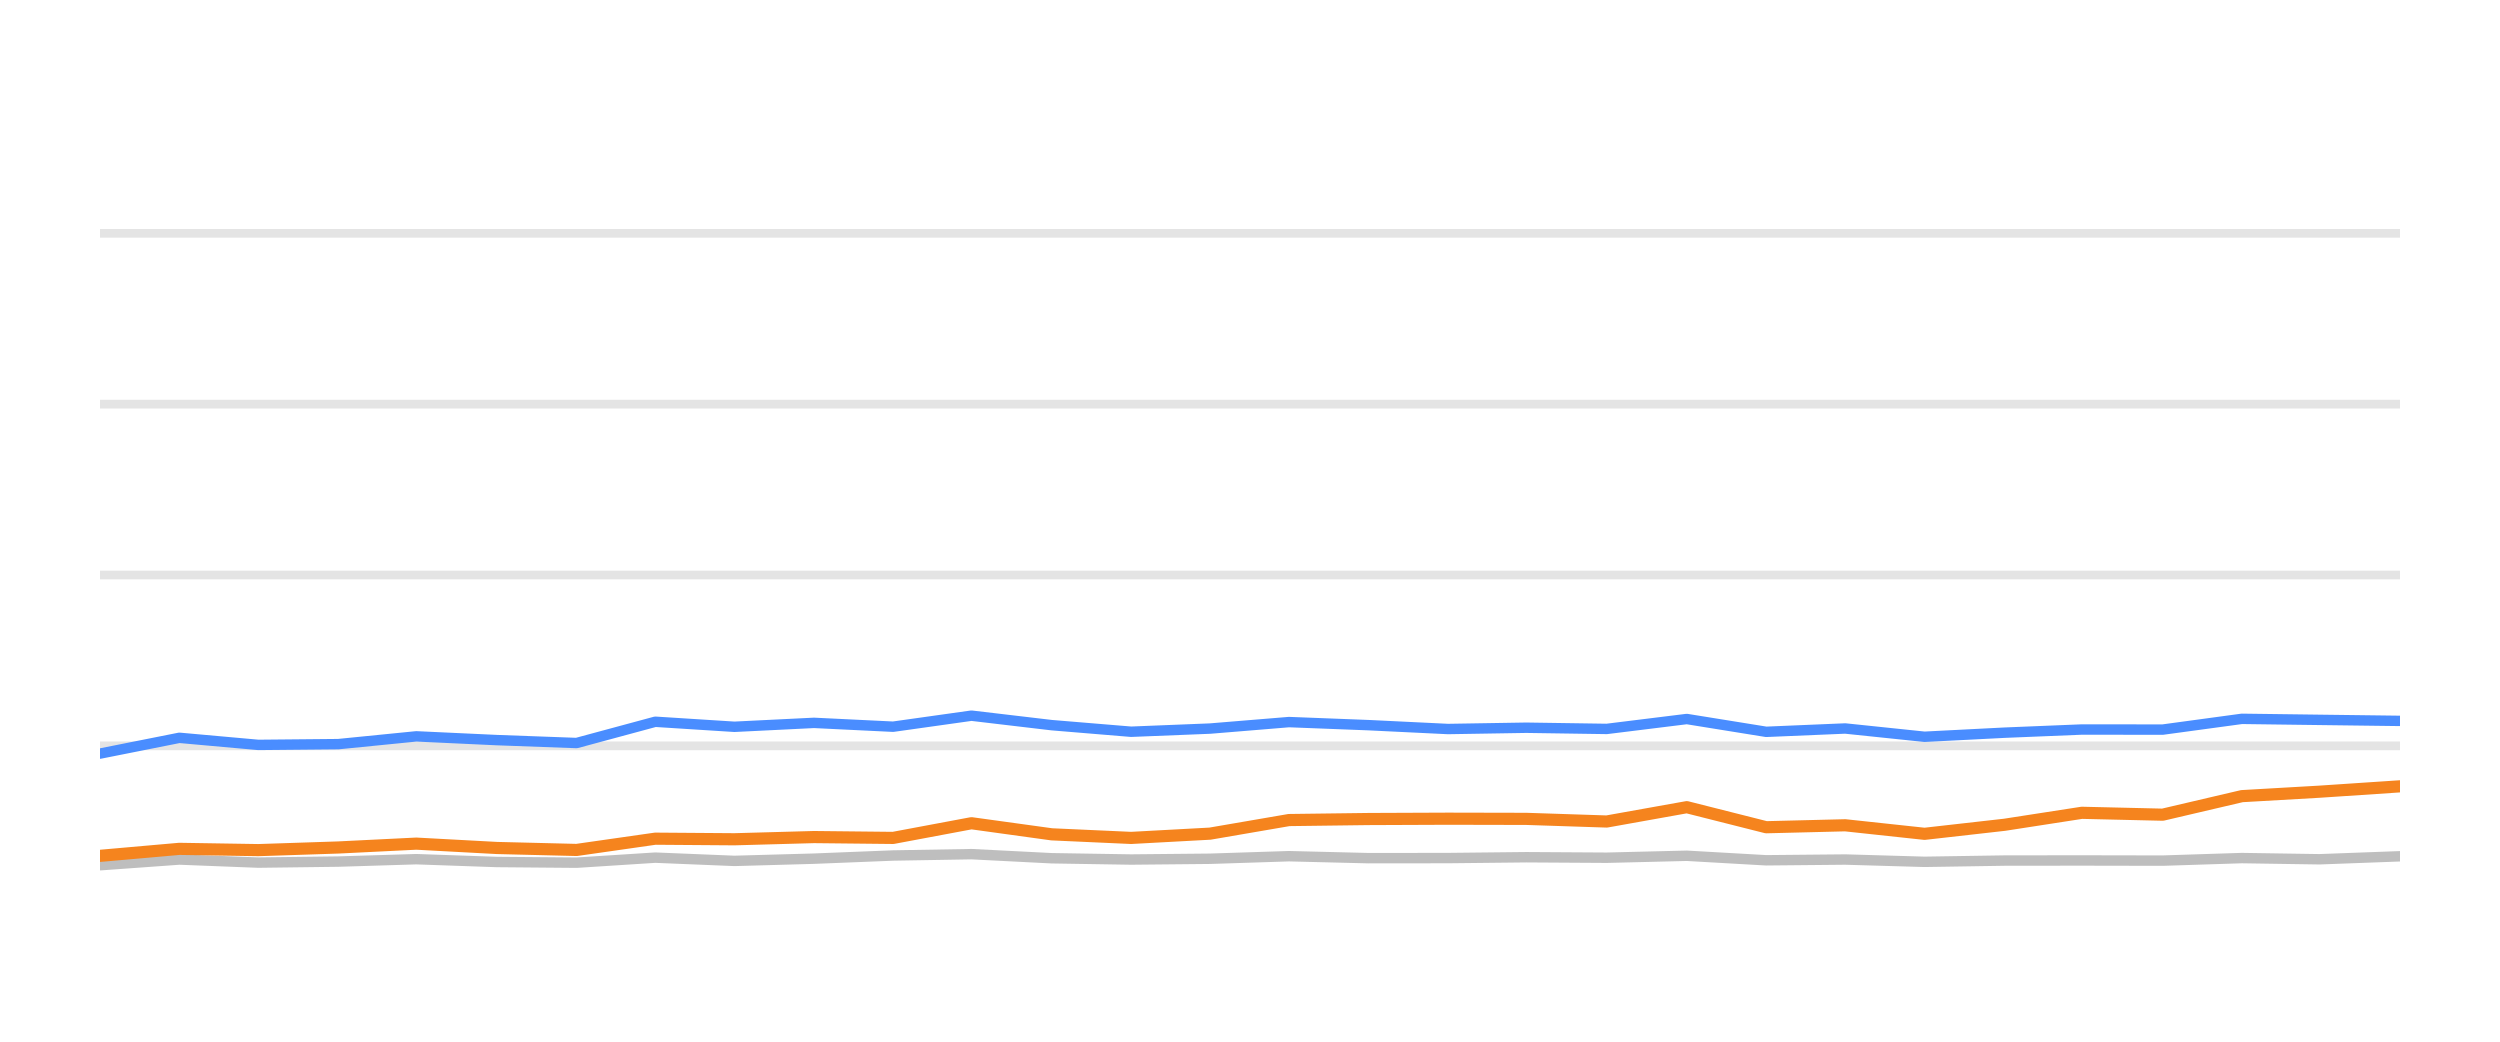
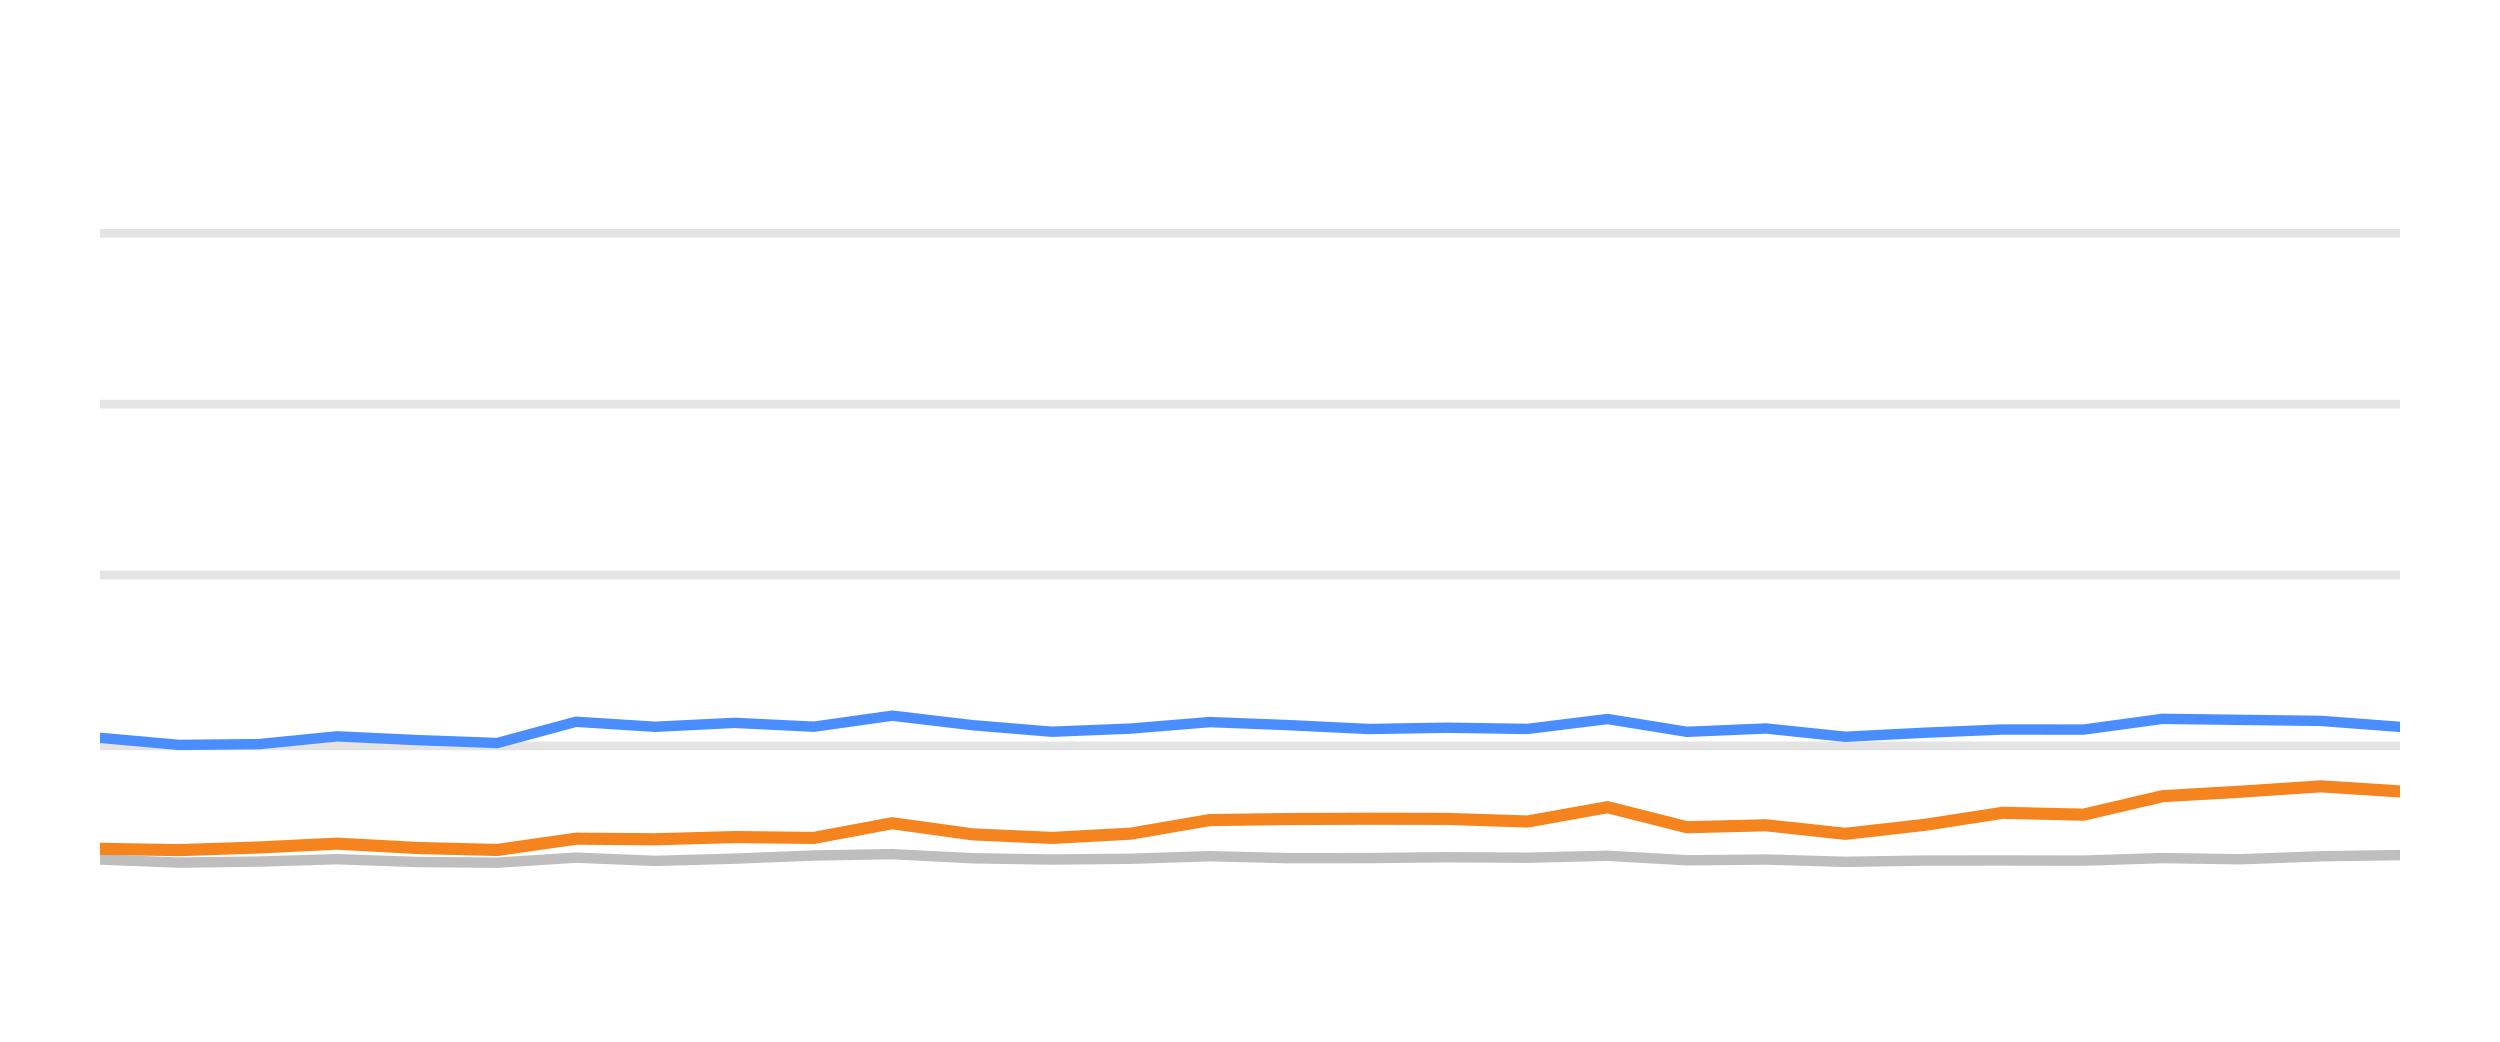
<svg xmlns="http://www.w3.org/2000/svg" width="144pt" height="60pt" viewBox="0 0 144 60" version="1.1">
  <defs>
    <style type="text/css">*{stroke-linejoin: round; stroke-linecap: butt}</style>
  </defs>
  <g id="figure_1">
    <g id="patch_1">
      <path d="M 0 60  L 144 60  L 144 0  L 0 0  L 0 60  z " style="fill: none; opacity: 0" />
    </g>
    <g id="axes_1">
      <g id="patch_2">
        <path d="M 5.76 52.8  L 138.24 52.8  L 138.24 3.6  L 5.76 3.6  L 5.76 52.8  z " style="fill: none" />
      </g>
      <g id="matplotlib.axis_1" />
      <g id="matplotlib.axis_2" />
      <g id="line2d_1">
-         <path d="M 5.76 42.96  L 138.24 42.96  " clip-path="url(#pb4e26c0980)" style="fill: none; stroke: #b2b2b2; stroke-opacity: 0.35; stroke-width: 0.5; stroke-linecap: square" />
+         <path d="M 5.76 42.96  L 138.24 42.96  " clip-path="url(#p5d6f2a87ed)" style="fill: none; stroke: #b2b2b2; stroke-opacity: 0.35; stroke-width: 0.5; stroke-linecap: square" />
      </g>
      <g id="line2d_2">
-         <path d="M 5.76 33.12  L 138.24 33.12  " clip-path="url(#pb4e26c0980)" style="fill: none; stroke: #b2b2b2; stroke-opacity: 0.35; stroke-width: 0.5; stroke-linecap: square" />
+         <path d="M 5.76 33.12  L 138.24 33.12  " clip-path="url(#p5d6f2a87ed)" style="fill: none; stroke: #b2b2b2; stroke-opacity: 0.35; stroke-width: 0.5; stroke-linecap: square" />
      </g>
      <g id="line2d_3">
-         <path d="M 5.76 23.28  L 138.24 23.28  " clip-path="url(#pb4e26c0980)" style="fill: none; stroke: #b2b2b2; stroke-opacity: 0.35; stroke-width: 0.5; stroke-linecap: square" />
+         <path d="M 5.76 23.28  L 138.24 23.28  " clip-path="url(#p5d6f2a87ed)" style="fill: none; stroke: #b2b2b2; stroke-opacity: 0.35; stroke-width: 0.5; stroke-linecap: square" />
      </g>
      <g id="line2d_4">
-         <path d="M 5.76 13.44  L 138.24 13.44  " clip-path="url(#pb4e26c0980)" style="fill: none; stroke: #b2b2b2; stroke-opacity: 0.35; stroke-width: 0.5; stroke-linecap: square" />
+         <path d="M 5.76 13.44  L 138.24 13.44  " clip-path="url(#p5d6f2a87ed)" style="fill: none; stroke: #b2b2b2; stroke-opacity: 0.35; stroke-width: 0.5; stroke-linecap: square" />
      </g>
      <g id="line2d_5">
-         <path d="M 5.76 49.838  L 10.331 49.509  L 14.878 49.686  L 19.484 49.627  L 23.978 49.489  L 28.623 49.651  L 33.21 49.691  L 37.744 49.4  L 42.304 49.587  L 46.887 49.459  L 51.442 49.277  L 55.955 49.199  L 60.578 49.435  L 65.153 49.509  L 69.697 49.464  L 74.246 49.317  L 78.828 49.43  L 83.404 49.425  L 87.913 49.376  L 92.547 49.405  L 97.16 49.292  L 101.733 49.553  L 106.284 49.509  L 110.855 49.641  L 115.468 49.568  L 119.915 49.563  L 124.571 49.572  L 129.133 49.425  L 133.596 49.494  L 138.24 49.322  " clip-path="url(#pb4e26c0980)" style="fill: none; stroke: #bebebe; stroke-width: 0.6; stroke-linecap: round" />
+         <path d="M 5.76 49.509  L 10.308 49.686  L 14.913 49.627  L 19.407 49.489  L 24.053 49.651  L 28.64 49.691  L 33.175 49.4  L 37.735 49.587  L 42.318 49.459  L 46.873 49.277  L 51.386 49.199  L 56.01 49.435  L 60.585 49.509  L 65.129 49.464  L 69.678 49.317  L 74.26 49.43  L 78.836 49.425  L 83.345 49.376  L 87.98 49.405  L 92.593 49.292  L 97.166 49.553  L 101.717 49.509  L 106.289 49.641  L 110.902 49.568  L 115.349 49.563  L 120.006 49.572  L 124.568 49.425  L 129.031 49.494  L 133.675 49.322  L 138.24 49.253  " clip-path="url(#p5d6f2a87ed)" style="fill: none; stroke: #bebebe; stroke-width: 0.6; stroke-linecap: round" />
      </g>
      <g id="line2d_6">
-         <path d="M 5.76 43.408  L 10.331 42.498  L 14.878 42.906  L 19.484 42.862  L 23.978 42.414  L 28.623 42.63  L 33.21 42.798  L 37.744 41.573  L 42.304 41.863  L 46.887 41.637  L 51.442 41.858  L 55.955 41.223  L 60.578 41.769  L 65.153 42.148  L 69.697 41.966  L 74.246 41.592  L 78.828 41.769  L 83.404 41.991  L 87.913 41.917  L 92.547 41.986  L 97.16 41.415  L 101.733 42.153  L 106.284 41.961  L 110.855 42.438  L 115.468 42.202  L 119.915 42.02  L 124.571 42.025  L 129.133 41.405  L 133.596 41.464  L 138.24 41.523  " clip-path="url(#pb4e26c0980)" style="fill: none; stroke: #4a8dff; stroke-width: 0.6; stroke-linecap: round" />
+         <path d="M 5.76 42.498  L 10.308 42.906  L 14.913 42.862  L 19.407 42.414  L 24.053 42.63  L 28.64 42.798  L 33.175 41.573  L 37.735 41.863  L 42.318 41.637  L 46.873 41.858  L 51.386 41.223  L 56.01 41.769  L 60.585 42.148  L 65.129 41.966  L 69.678 41.592  L 74.26 41.769  L 78.836 41.991  L 83.345 41.917  L 87.98 41.986  L 92.593 41.415  L 97.166 42.153  L 101.717 41.961  L 106.289 42.438  L 110.902 42.202  L 115.349 42.02  L 120.006 42.025  L 124.568 41.405  L 129.031 41.464  L 133.675 41.523  L 138.24 41.868  " clip-path="url(#p5d6f2a87ed)" style="fill: none; stroke: #4a8dff; stroke-width: 0.6; stroke-linecap: round" />
      </g>
      <g id="line2d_7">
-         <path d="M 5.76 49.297  L 10.331 48.894  L 14.878 48.967  L 19.484 48.815  L 23.978 48.593  L 28.623 48.844  L 33.21 48.957  L 37.744 48.308  L 42.304 48.342  L 46.887 48.215  L 51.442 48.264  L 55.955 47.418  L 60.578 48.057  L 65.153 48.264  L 69.697 48.018  L 74.246 47.235  L 78.828 47.176  L 83.404 47.157  L 87.913 47.167  L 92.547 47.319  L 97.16 46.493  L 101.733 47.649  L 106.284 47.536  L 110.855 48.028  L 115.468 47.506  L 119.915 46.817  L 124.571 46.926  L 129.133 45.858  L 133.596 45.602  L 138.24 45.292  " clip-path="url(#pb4e26c0980)" style="fill: none; stroke: #f5841e; stroke-width: 0.7; stroke-linecap: round" />
+         <path d="M 5.76 48.894  L 10.308 48.967  L 14.913 48.815  L 19.407 48.593  L 24.053 48.844  L 28.64 48.957  L 33.175 48.308  L 37.735 48.342  L 42.318 48.215  L 46.873 48.264  L 51.386 47.418  L 56.01 48.057  L 60.585 48.264  L 65.129 48.018  L 69.678 47.235  L 74.26 47.176  L 78.836 47.157  L 83.345 47.167  L 87.98 47.319  L 92.593 46.493  L 97.166 47.649  L 101.717 47.536  L 106.289 48.028  L 110.902 47.506  L 115.349 46.817  L 120.006 46.926  L 124.568 45.858  L 129.031 45.602  L 133.675 45.292  L 138.24 45.587  " clip-path="url(#p5d6f2a87ed)" style="fill: none; stroke: #f5841e; stroke-width: 0.7; stroke-linecap: round" />
      </g>
    </g>
  </g>
  <defs>
-     <clipPath id="pb4e26c0980">
+     <clipPath id="p5d6f2a87ed">
      <rect x="5.76" y="3.6" width="132.48" height="49.2" />
    </clipPath>
  </defs>
</svg>
